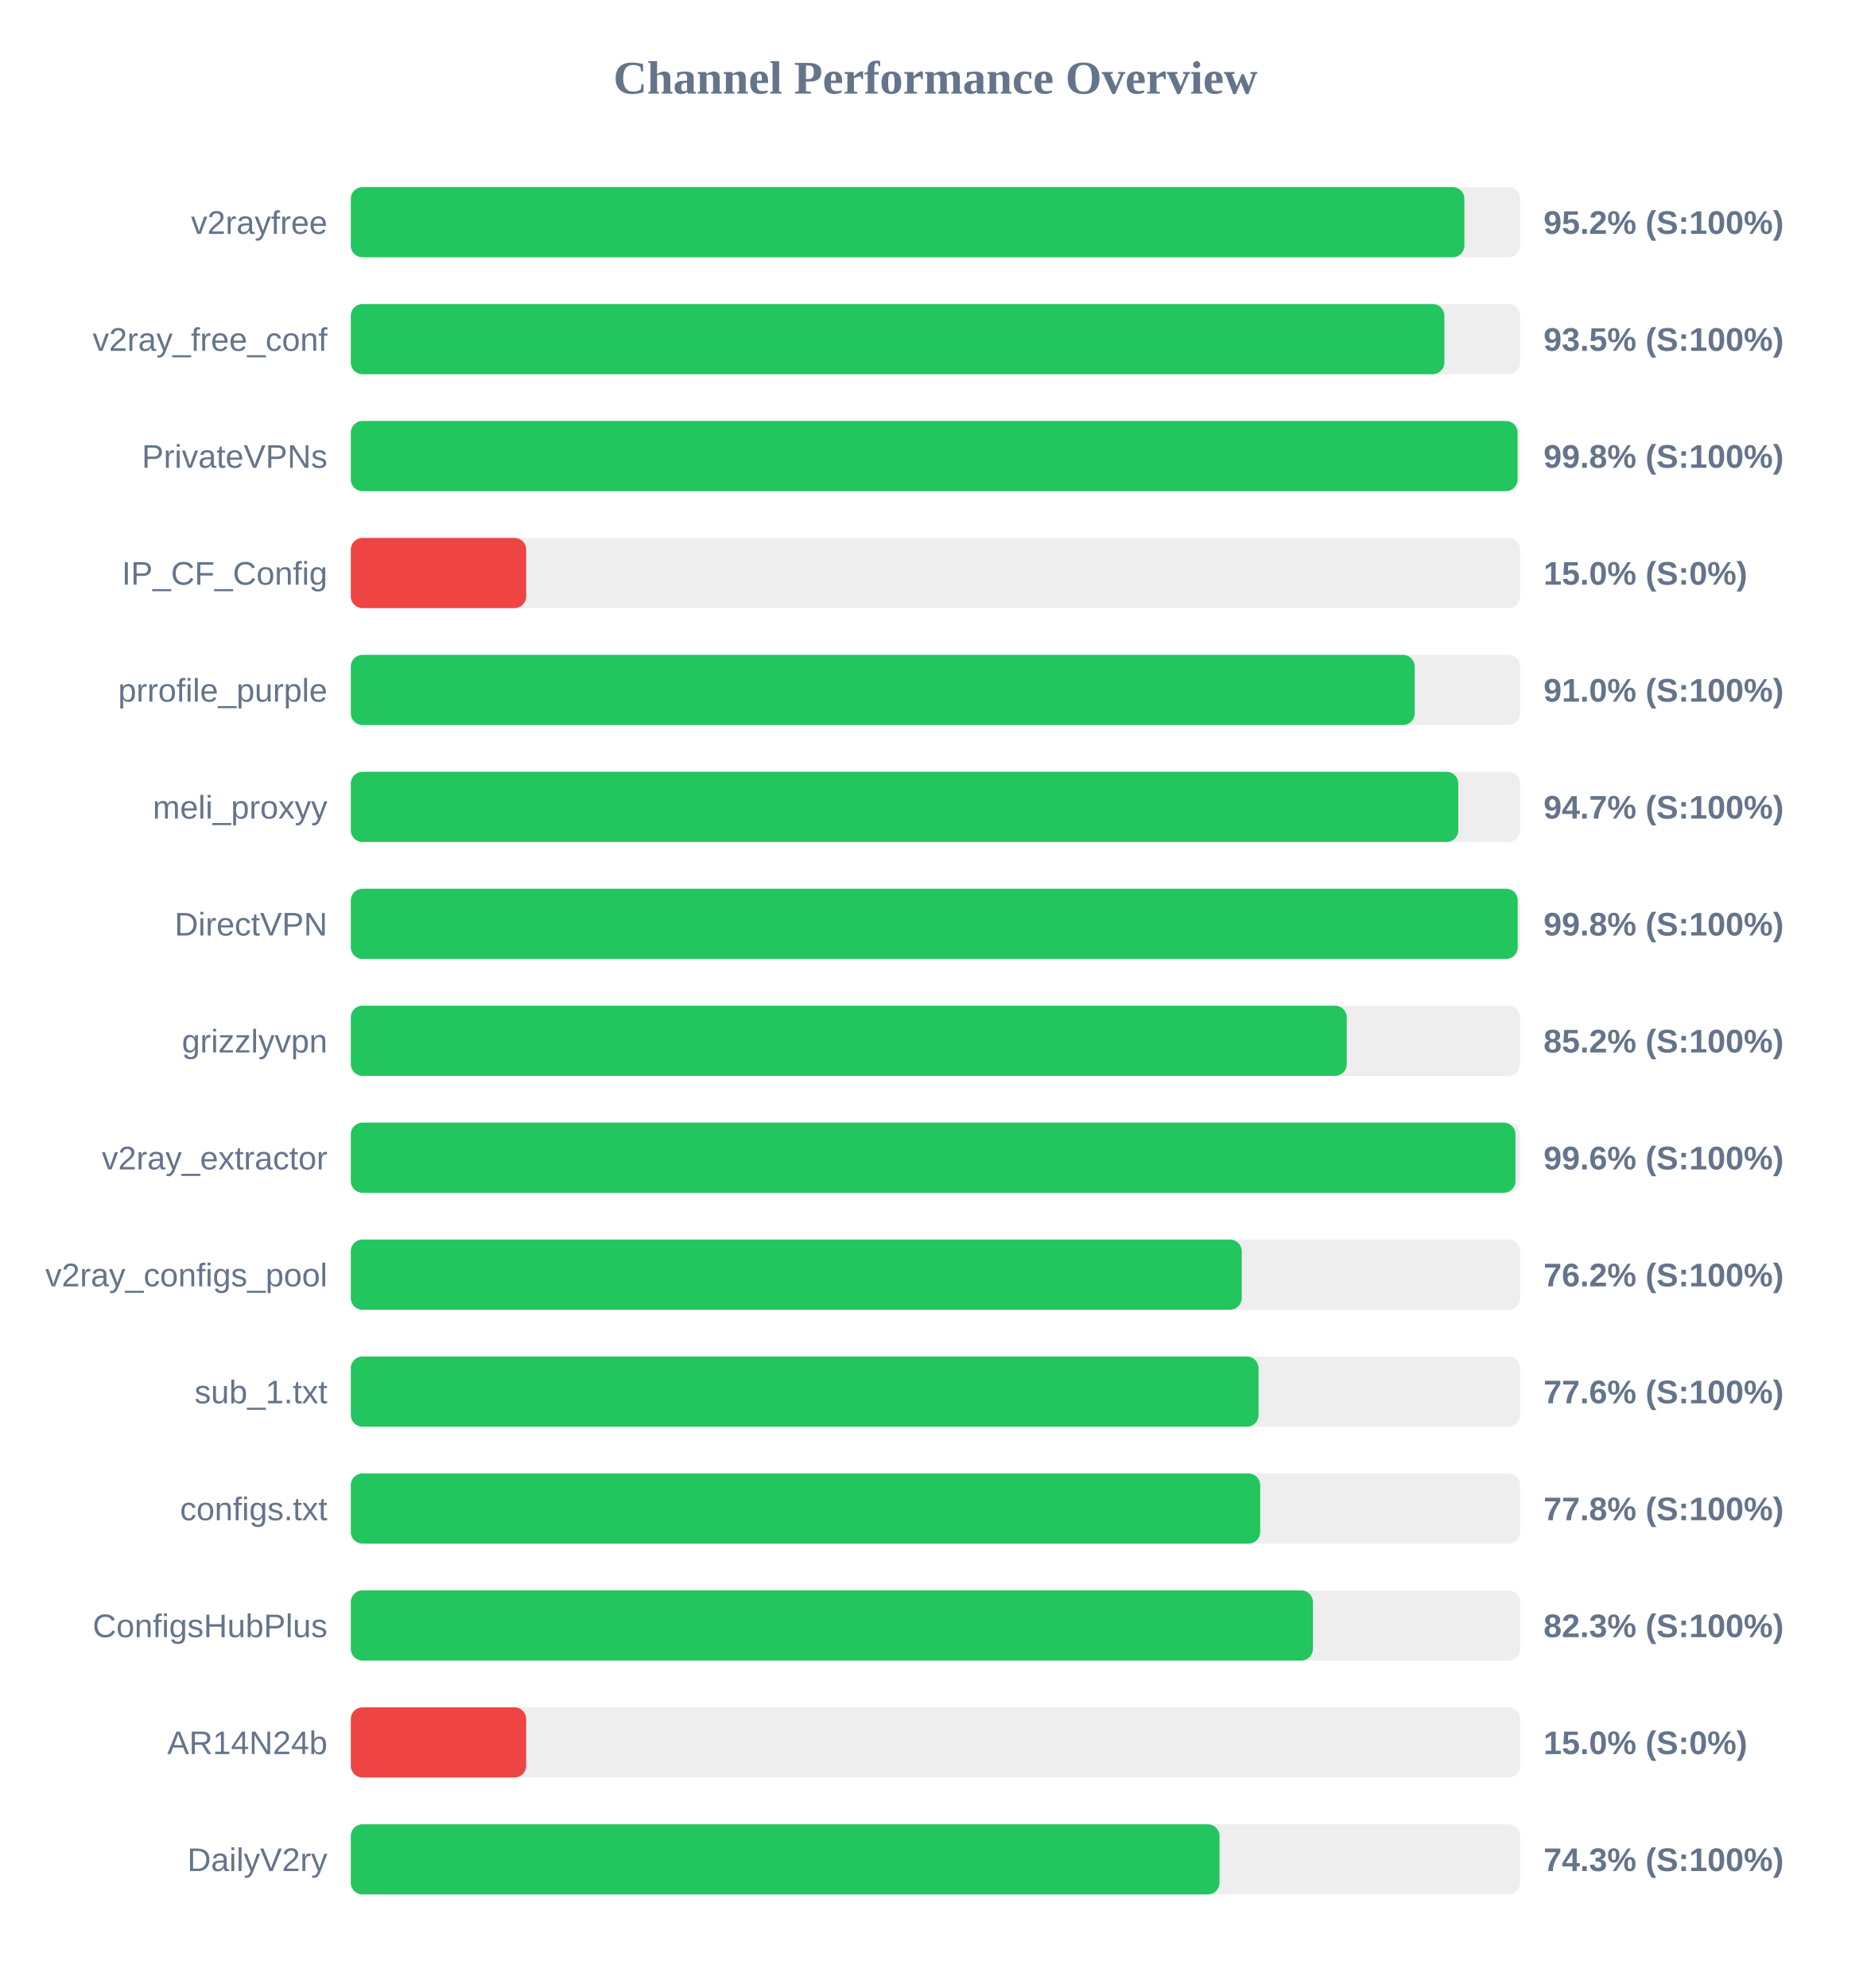
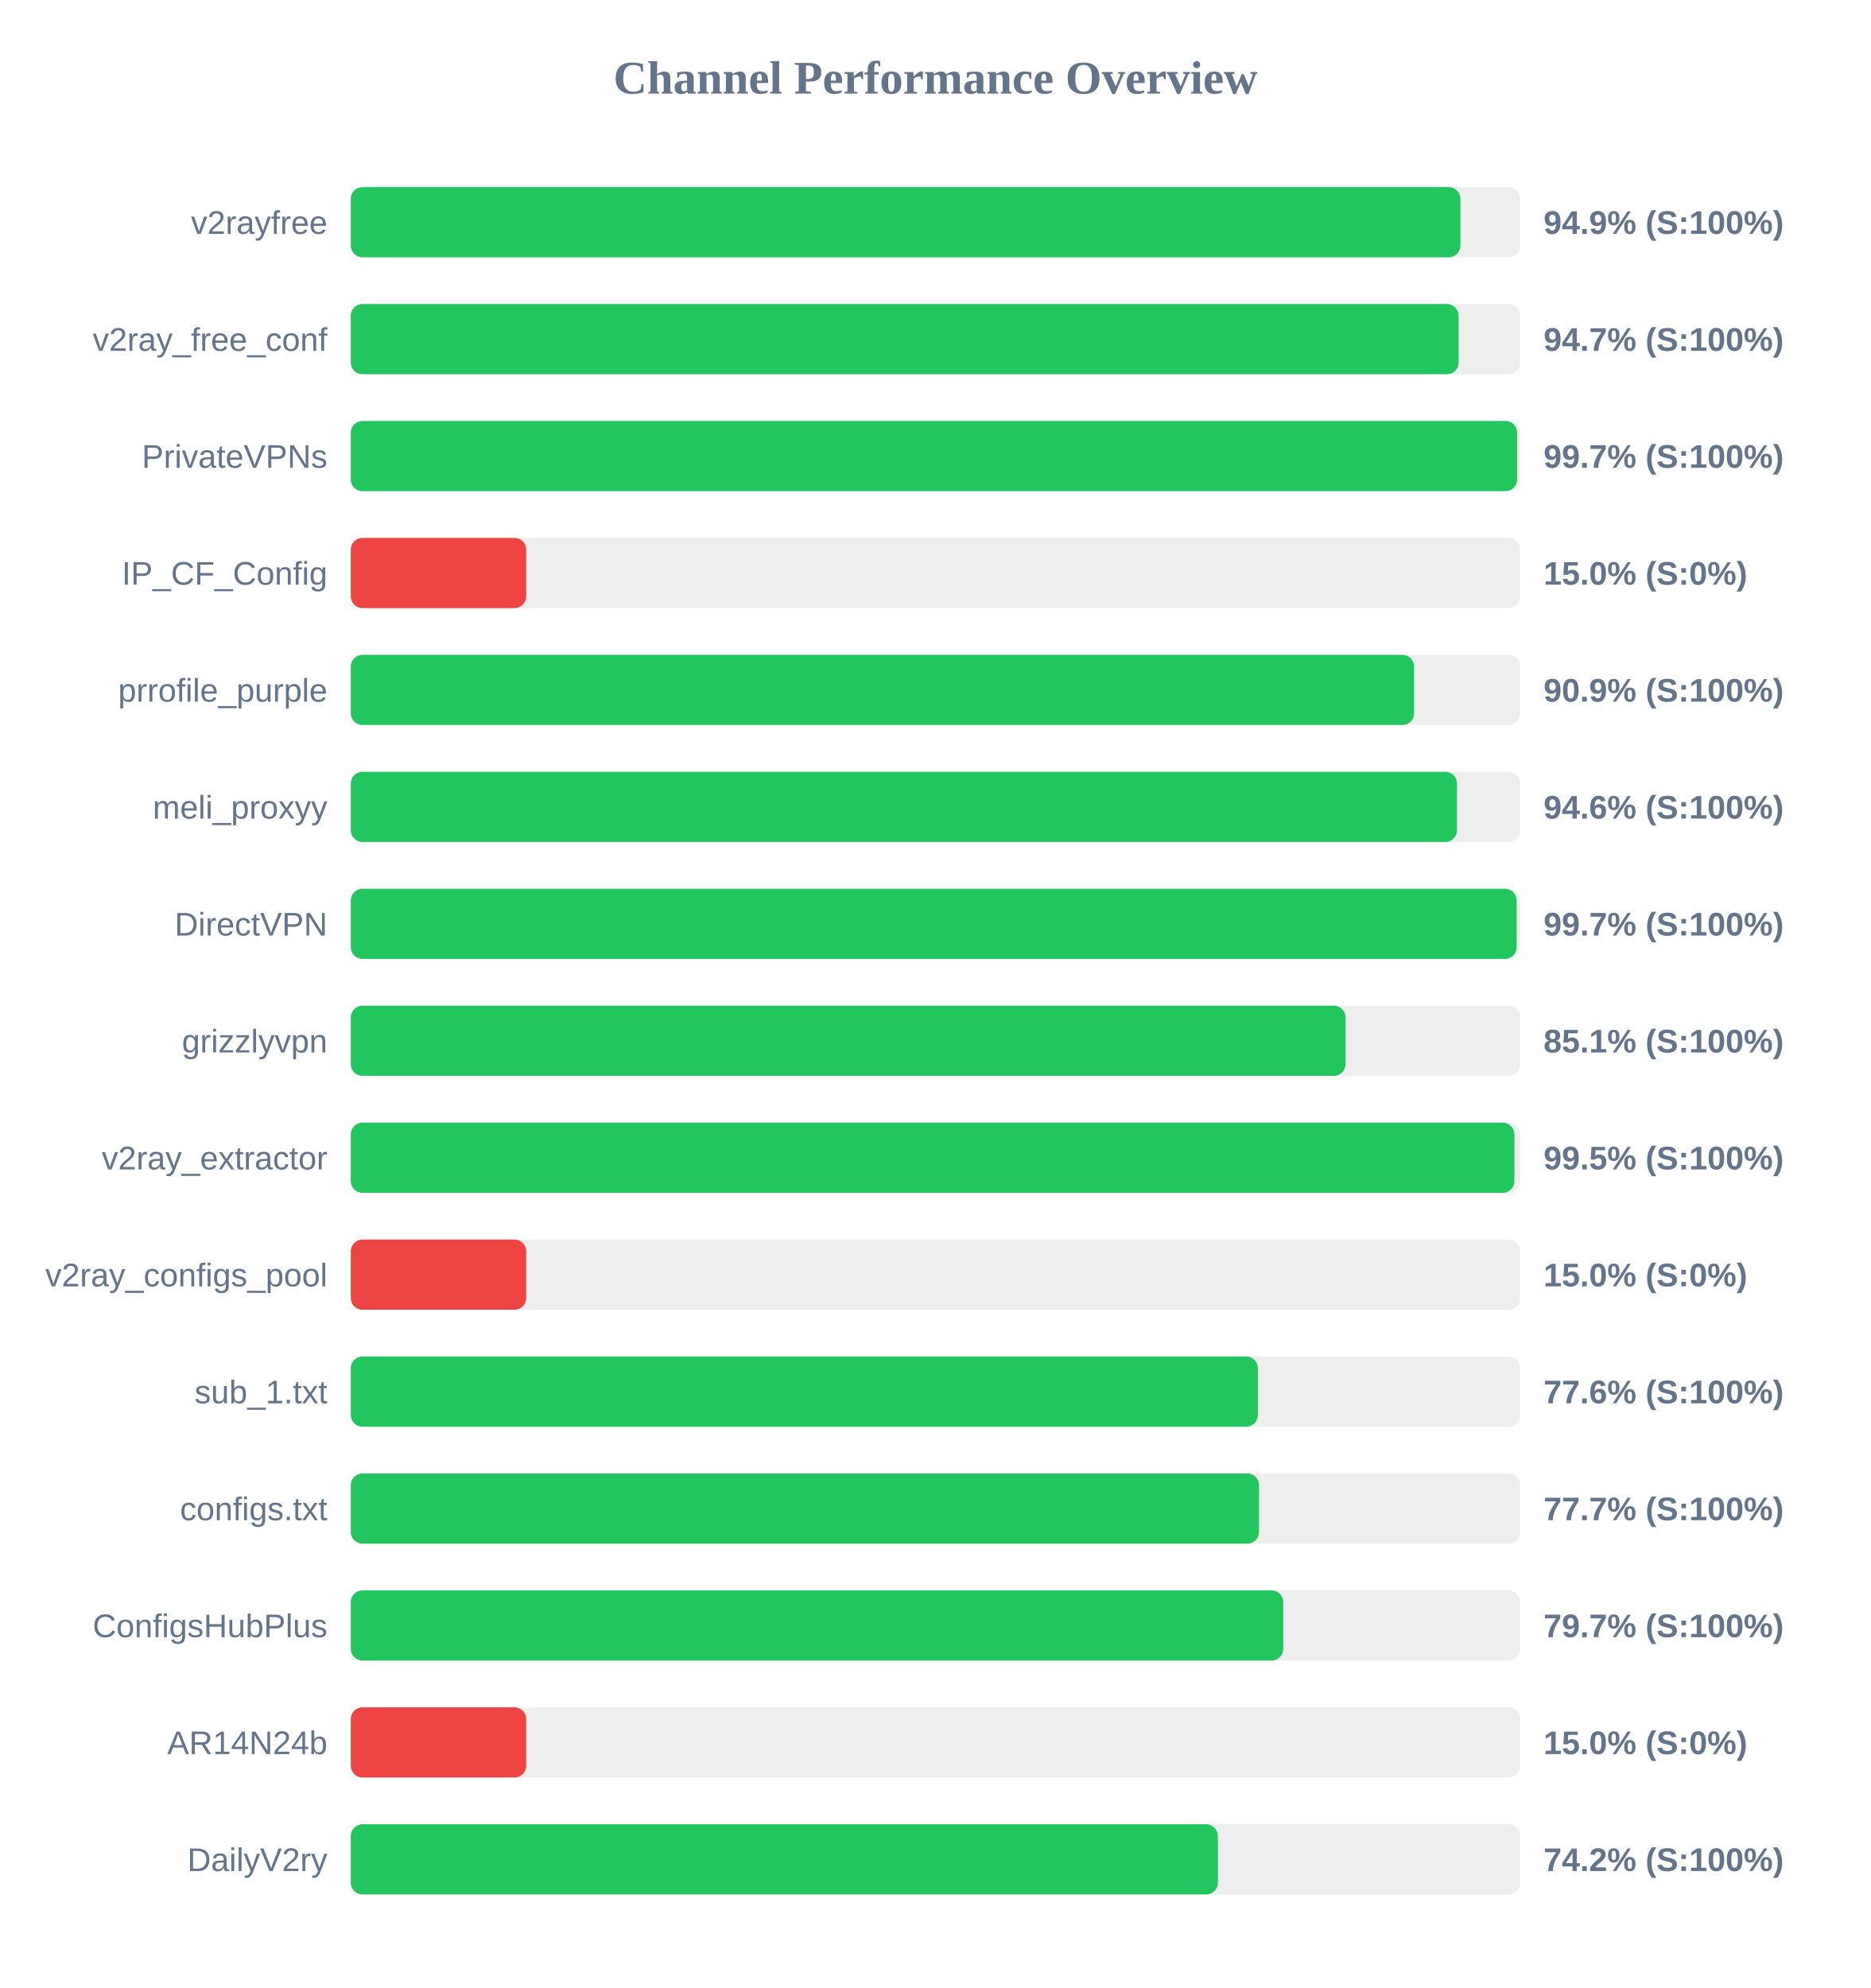
<svg xmlns="http://www.w3.org/2000/svg" width="800" height="850" version="1.1">
  <style>
        .row { font: 14px Arial; fill: #64748b; }
        .score { font: bold 14px Arial; fill: #64748b; }
    </style>
  <text x="400" y="40" text-anchor="middle" font-size="20px" font-weight="bold" fill="#64748b">Channel Performance Overview</text>
  <rect x="150" y="80" width="500" height="30" fill="#eee" rx="5" />
-   <rect x="150" y="80" width="476.15" height="30" fill="#22c55e" rx="5" />
+   <rect x="150" y="80" width="474.45" height="30" fill="#22c55e" rx="5" />
  <text x="140" y="100" text-anchor="end" class="row">v2rayfree</text>
-   <text x="660" y="100" text-anchor="start" class="score">95.2% (S:100%)</text>
+   <text x="660" y="100" text-anchor="start" class="score">94.9% (S:100%)</text>
  <rect x="150" y="130" width="500" height="30" fill="#eee" rx="5" />
-   <rect x="150" y="130" width="467.6" height="30" fill="#22c55e" rx="5" />
+   <rect x="150" y="130" width="473.7" height="30" fill="#22c55e" rx="5" />
  <text x="140" y="150" text-anchor="end" class="row">v2ray_free_conf</text>
-   <text x="660" y="150" text-anchor="start" class="score">93.5% (S:100%)</text>
+   <text x="660" y="150" text-anchor="start" class="score">94.7% (S:100%)</text>
  <rect x="150" y="180" width="500" height="30" fill="#eee" rx="5" />
-   <rect x="150" y="180" width="498.9" height="30" fill="#22c55e" rx="5" />
+   <rect x="150" y="180" width="498.7" height="30" fill="#22c55e" rx="5" />
  <text x="140" y="200" text-anchor="end" class="row">PrivateVPNs</text>
-   <text x="660" y="200" text-anchor="start" class="score">99.8% (S:100%)</text>
+   <text x="660" y="200" text-anchor="start" class="score">99.7% (S:100%)</text>
  <rect x="150" y="230" width="500" height="30" fill="#eee" rx="5" />
  <rect x="150" y="230" width="75.0" height="30" fill="#ef4444" rx="5" />
  <text x="140" y="250" text-anchor="end" class="row">IP_CF_Config</text>
  <text x="660" y="250" text-anchor="start" class="score">15.0% (S:0%)</text>
  <rect x="150" y="280" width="500" height="30" fill="#eee" rx="5" />
-   <rect x="150" y="280" width="454.9" height="30" fill="#22c55e" rx="5" />
+   <rect x="150" y="280" width="454.65" height="30" fill="#22c55e" rx="5" />
  <text x="140" y="300" text-anchor="end" class="row">prrofile_purple</text>
-   <text x="660" y="300" text-anchor="start" class="score">91.0% (S:100%)</text>
+   <text x="660" y="300" text-anchor="start" class="score">90.9% (S:100%)</text>
  <rect x="150" y="330" width="500" height="30" fill="#eee" rx="5" />
-   <rect x="150" y="330" width="473.55" height="30" fill="#22c55e" rx="5" />
+   <rect x="150" y="330" width="473.0" height="30" fill="#22c55e" rx="5" />
  <text x="140" y="350" text-anchor="end" class="row">meli_proxyy</text>
-   <text x="660" y="350" text-anchor="start" class="score">94.7% (S:100%)</text>
+   <text x="660" y="350" text-anchor="start" class="score">94.6% (S:100%)</text>
  <rect x="150" y="380" width="500" height="30" fill="#eee" rx="5" />
-   <rect x="150" y="380" width="498.95" height="30" fill="#22c55e" rx="5" />
+   <rect x="150" y="380" width="498.5" height="30" fill="#22c55e" rx="5" />
  <text x="140" y="400" text-anchor="end" class="row">DirectVPN</text>
-   <text x="660" y="400" text-anchor="start" class="score">99.8% (S:100%)</text>
+   <text x="660" y="400" text-anchor="start" class="score">99.7% (S:100%)</text>
  <rect x="150" y="430" width="500" height="30" fill="#eee" rx="5" />
-   <rect x="150" y="430" width="425.85" height="30" fill="#22c55e" rx="5" />
+   <rect x="150" y="430" width="425.35" height="30" fill="#22c55e" rx="5" />
  <text x="140" y="450" text-anchor="end" class="row">grizzlyvpn</text>
-   <text x="660" y="450" text-anchor="start" class="score">85.2% (S:100%)</text>
+   <text x="660" y="450" text-anchor="start" class="score">85.1% (S:100%)</text>
  <rect x="150" y="480" width="500" height="30" fill="#eee" rx="5" />
-   <rect x="150" y="480" width="498.0" height="30" fill="#22c55e" rx="5" />
+   <rect x="150" y="480" width="497.55" height="30" fill="#22c55e" rx="5" />
  <text x="140" y="500" text-anchor="end" class="row">v2ray_extractor</text>
-   <text x="660" y="500" text-anchor="start" class="score">99.6% (S:100%)</text>
+   <text x="660" y="500" text-anchor="start" class="score">99.5% (S:100%)</text>
  <rect x="150" y="530" width="500" height="30" fill="#eee" rx="5" />
-   <rect x="150" y="530" width="380.95" height="30" fill="#22c55e" rx="5" />
+   <rect x="150" y="530" width="75.0" height="30" fill="#ef4444" rx="5" />
  <text x="140" y="550" text-anchor="end" class="row">v2ray_configs_pool</text>
-   <text x="660" y="550" text-anchor="start" class="score">76.2% (S:100%)</text>
+   <text x="660" y="550" text-anchor="start" class="score">15.0% (S:0%)</text>
  <rect x="150" y="580" width="500" height="30" fill="#eee" rx="5" />
-   <rect x="150" y="580" width="388.15" height="30" fill="#22c55e" rx="5" />
+   <rect x="150" y="580" width="387.85" height="30" fill="#22c55e" rx="5" />
  <text x="140" y="600" text-anchor="end" class="row">sub_1.txt</text>
  <text x="660" y="600" text-anchor="start" class="score">77.6% (S:100%)</text>
  <rect x="150" y="630" width="500" height="30" fill="#eee" rx="5" />
-   <rect x="150" y="630" width="388.85" height="30" fill="#22c55e" rx="5" />
+   <rect x="150" y="630" width="388.35" height="30" fill="#22c55e" rx="5" />
  <text x="140" y="650" text-anchor="end" class="row">configs.txt</text>
-   <text x="660" y="650" text-anchor="start" class="score">77.8% (S:100%)</text>
+   <text x="660" y="650" text-anchor="start" class="score">77.7% (S:100%)</text>
  <rect x="150" y="680" width="500" height="30" fill="#eee" rx="5" />
-   <rect x="150" y="680" width="411.4" height="30" fill="#22c55e" rx="5" />
+   <rect x="150" y="680" width="398.7" height="30" fill="#22c55e" rx="5" />
  <text x="140" y="700" text-anchor="end" class="row">ConfigsHubPlus</text>
-   <text x="660" y="700" text-anchor="start" class="score">82.3% (S:100%)</text>
+   <text x="660" y="700" text-anchor="start" class="score">79.7% (S:100%)</text>
  <rect x="150" y="730" width="500" height="30" fill="#eee" rx="5" />
  <rect x="150" y="730" width="75.0" height="30" fill="#ef4444" rx="5" />
  <text x="140" y="750" text-anchor="end" class="row">AR14N24b</text>
  <text x="660" y="750" text-anchor="start" class="score">15.0% (S:0%)</text>
  <rect x="150" y="780" width="500" height="30" fill="#eee" rx="5" />
-   <rect x="150" y="780" width="371.45" height="30" fill="#22c55e" rx="5" />
+   <rect x="150" y="780" width="370.75" height="30" fill="#22c55e" rx="5" />
  <text x="140" y="800" text-anchor="end" class="row">DailyV2ry</text>
-   <text x="660" y="800" text-anchor="start" class="score">74.3% (S:100%)</text>
+   <text x="660" y="800" text-anchor="start" class="score">74.2% (S:100%)</text>
</svg>
